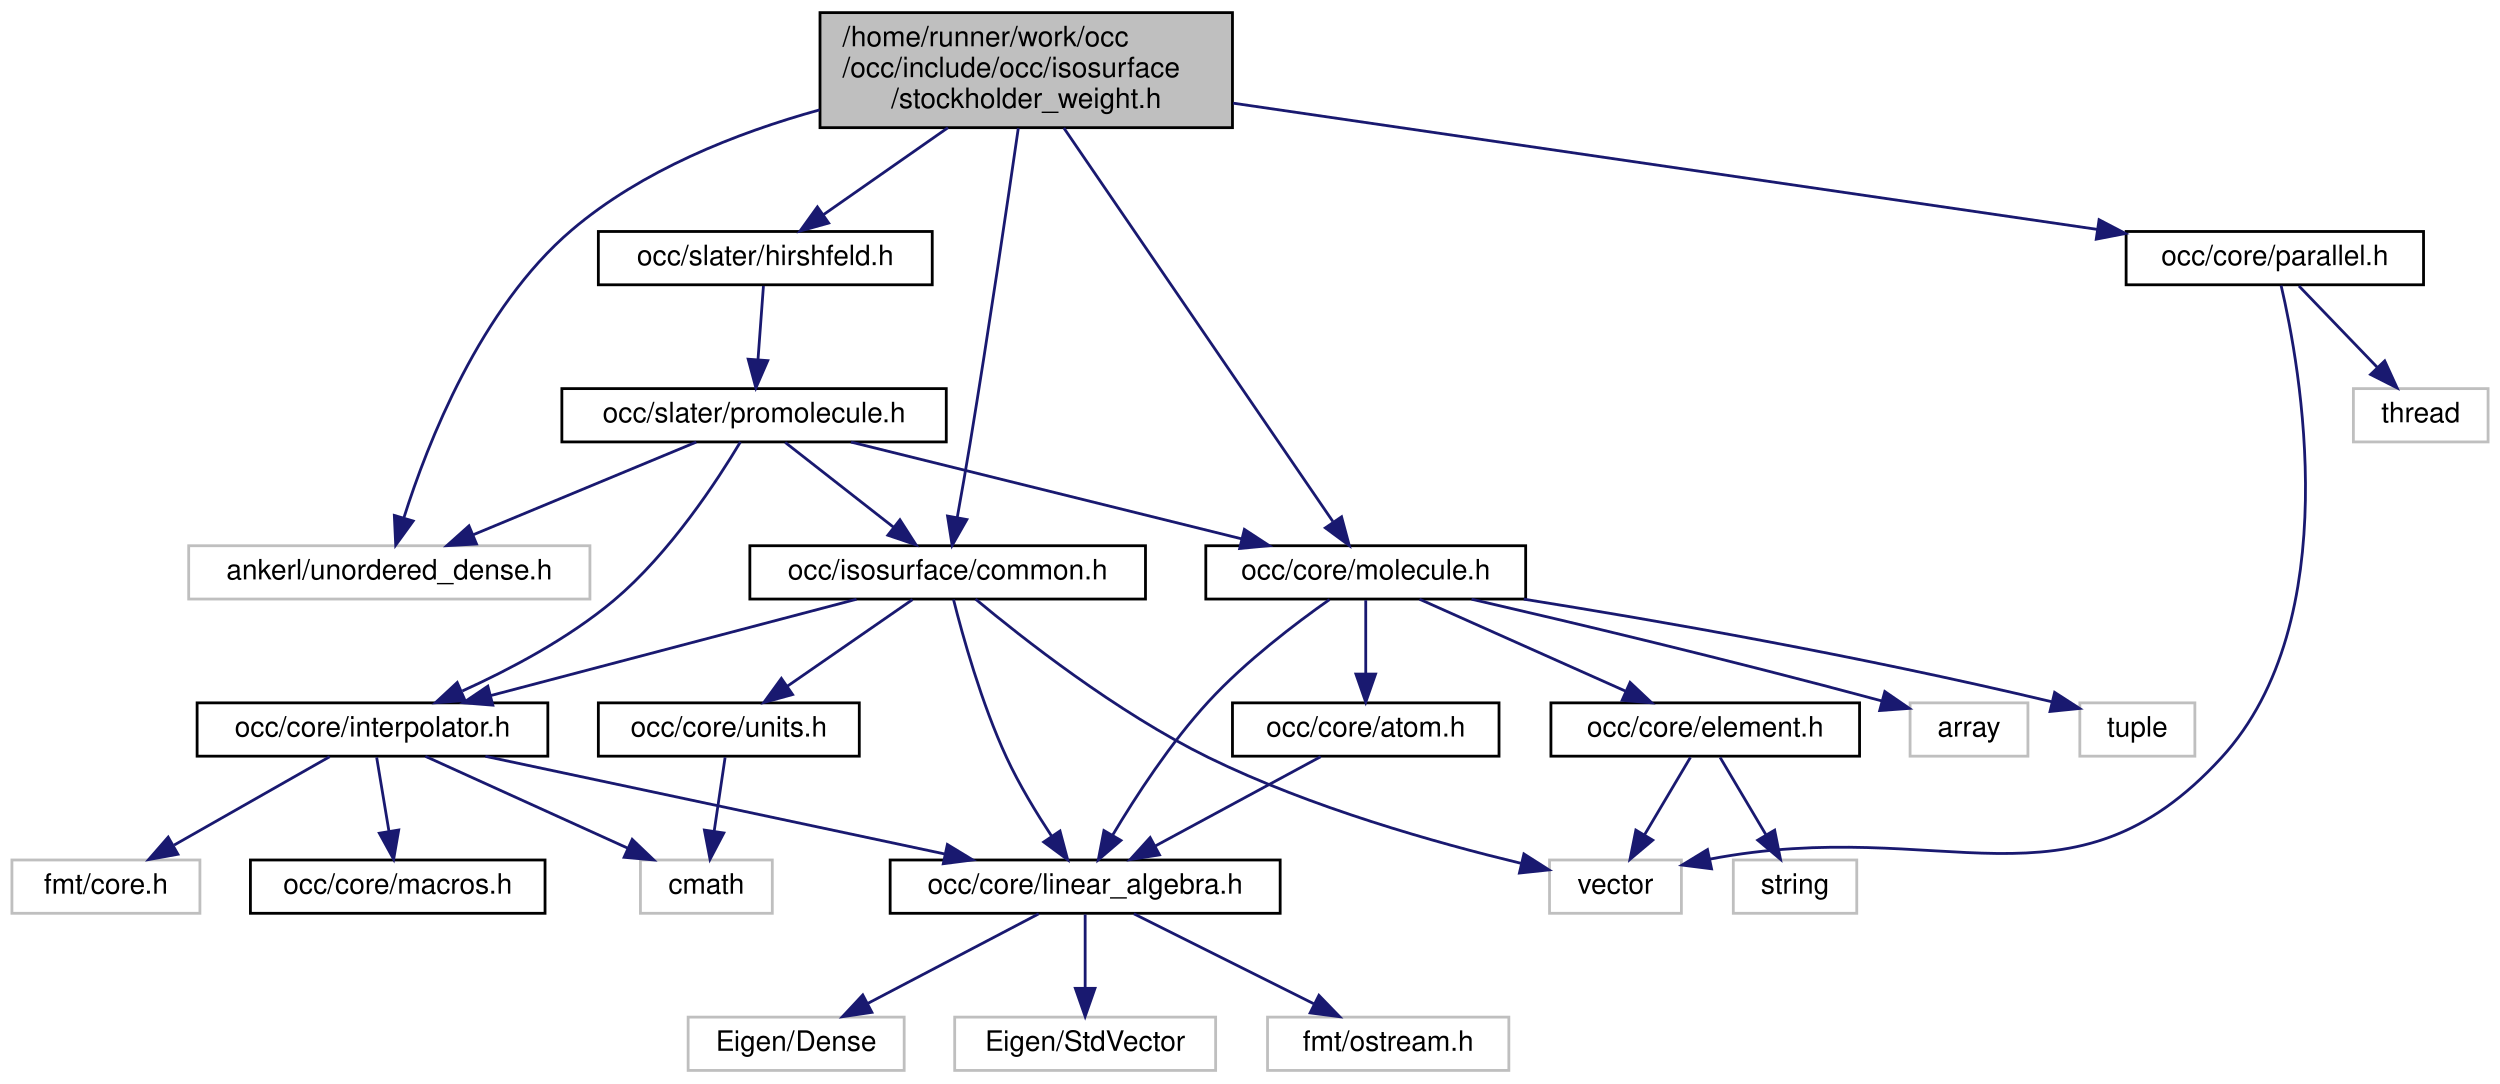
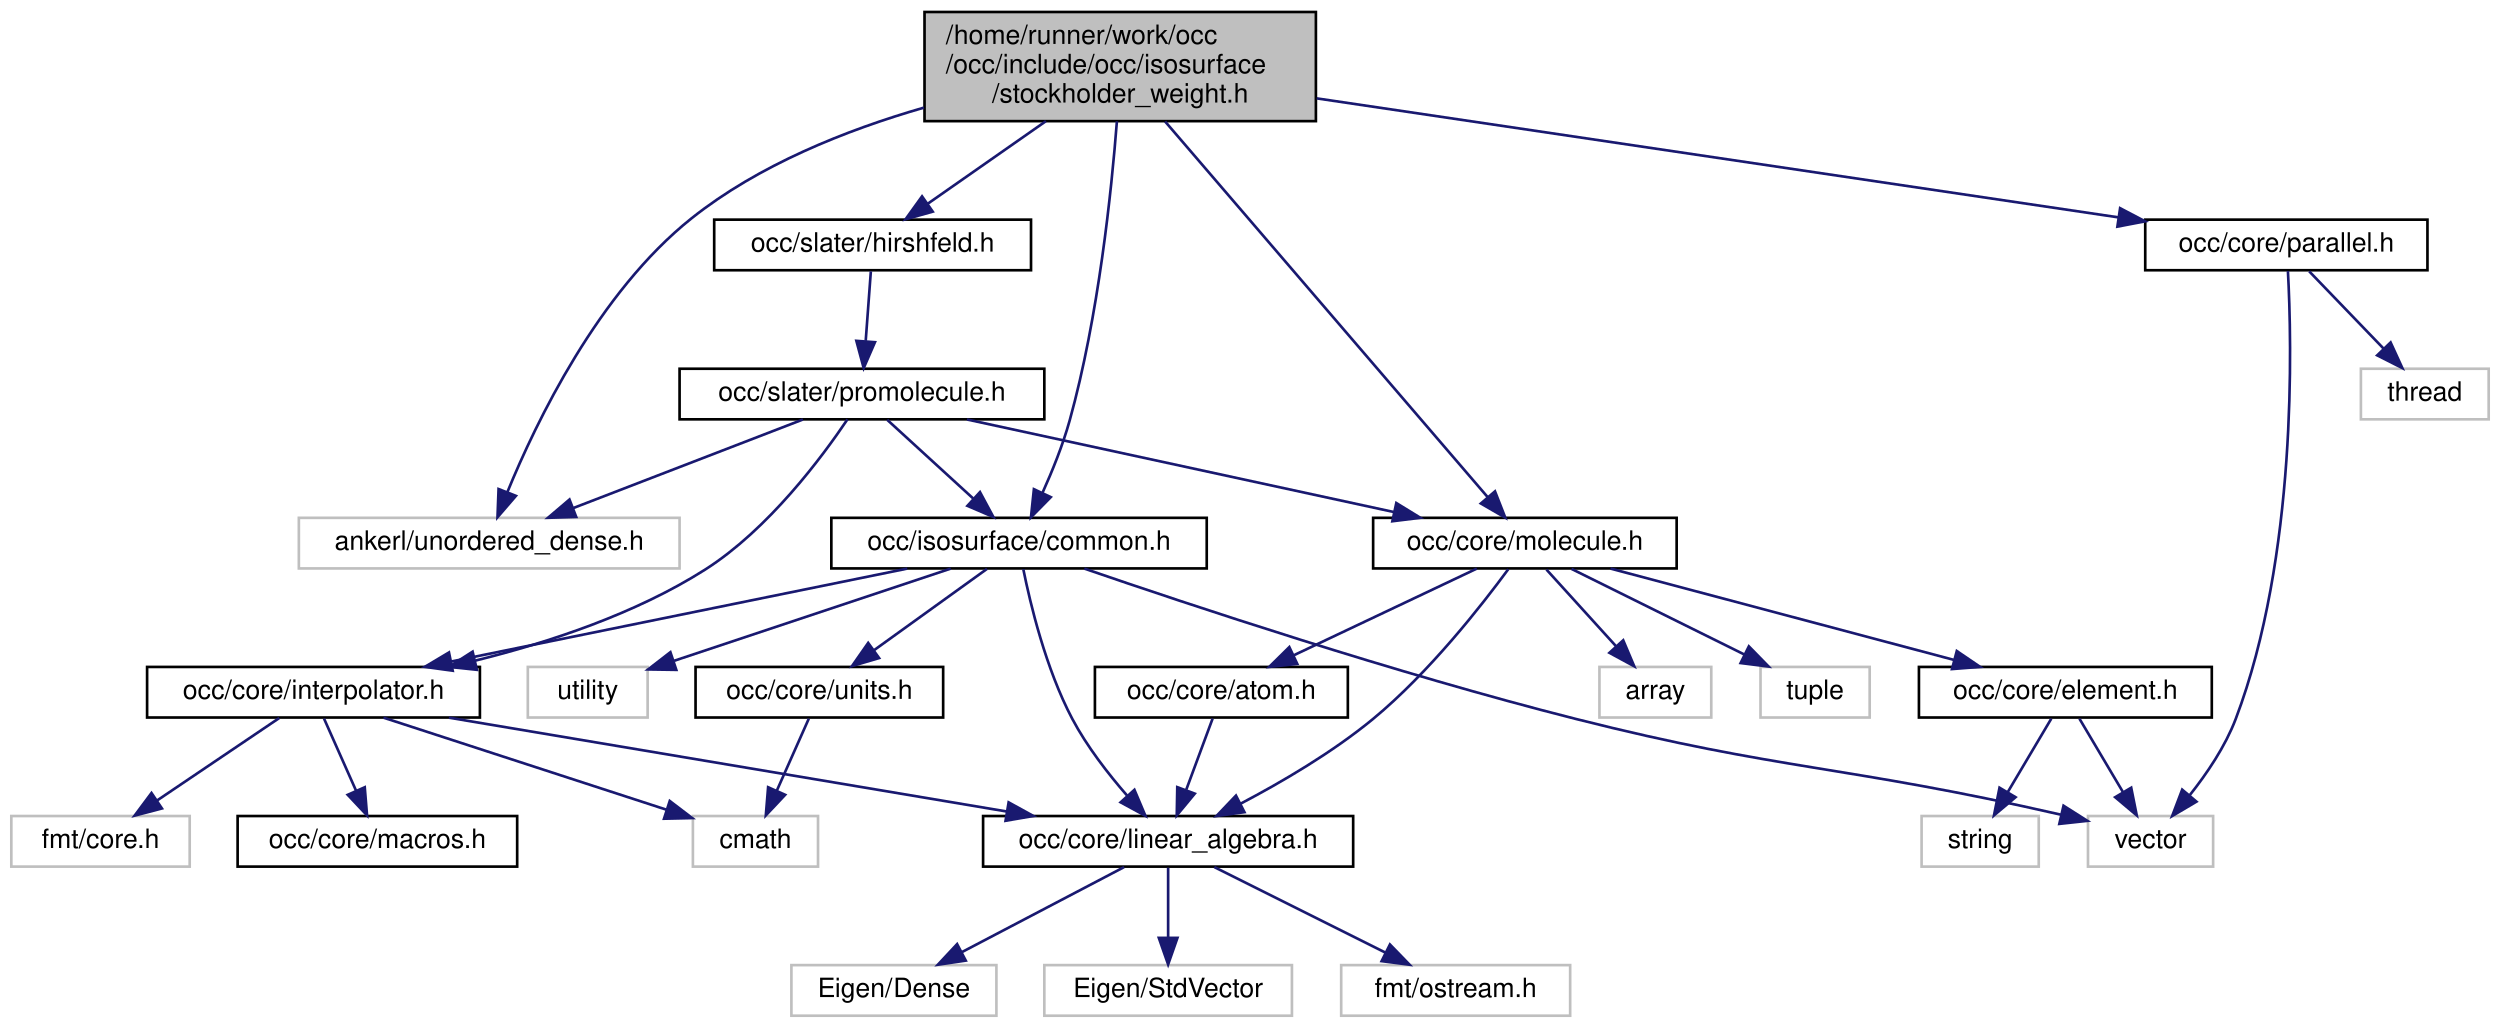
- <svg xmlns="http://www.w3.org/2000/svg" xmlns:xlink="http://www.w3.org/1999/xlink" width="891pt" height="386pt" viewBox="0.00 0.00 890.50 386.00">
+ <svg xmlns="http://www.w3.org/2000/svg" xmlns:xlink="http://www.w3.org/1999/xlink" width="939pt" height="386pt" viewBox="0.00 0.00 938.50 386.00">
  <g id="graph0" class="graph" transform="scale(1 1) rotate(0) translate(4 382)">
    <g id="node1" class="node">
      <g id="a_node1">
        <a xlink:title=" ">
-           <polygon fill="#bfbfbf" stroke="black" points="288,-336.5 288,-377.5 435,-377.5 435,-336.5 288,-336.5" />
-           <text text-anchor="start" x="296" y="-365.5" font-family="Helvetica,sans-Serif" font-size="10.00">/home/runner/work/occ</text>
-           <text text-anchor="start" x="296" y="-354.5" font-family="Helvetica,sans-Serif" font-size="10.00">/occ/include/occ/isosurface</text>
-           <text text-anchor="middle" x="361.5" y="-343.5" font-family="Helvetica,sans-Serif" font-size="10.00">/stockholder_weight.h</text>
+           <polygon fill="#bfbfbf" stroke="black" points="343,-336.5 343,-377.5 490,-377.5 490,-336.5 343,-336.5" />
+           <text text-anchor="start" x="351" y="-365.5" font-family="Helvetica,sans-Serif" font-size="10.00">/home/runner/work/occ</text>
+           <text text-anchor="start" x="351" y="-354.5" font-family="Helvetica,sans-Serif" font-size="10.00">/occ/include/occ/isosurface</text>
+           <text text-anchor="middle" x="416.5" y="-343.5" font-family="Helvetica,sans-Serif" font-size="10.00">/stockholder_weight.h</text>
        </a>
      </g>
    </g>
    <g id="node2" class="node">
      <g id="a_node2">
        <a xlink:href="common_8h.html" target="_top" xlink:title=" ">
-           <polygon fill="none" stroke="black" points="263,-168.5 263,-187.5 404,-187.5 404,-168.5 263,-168.5" />
-           <text text-anchor="middle" x="333.5" y="-175.5" font-family="Helvetica,sans-Serif" font-size="10.00">occ/isosurface/common.h</text>
+           <polygon fill="none" stroke="black" points="308,-168.5 308,-187.5 449,-187.5 449,-168.5 308,-168.5" />
+           <text text-anchor="middle" x="378.5" y="-175.5" font-family="Helvetica,sans-Serif" font-size="10.00">occ/isosurface/common.h</text>
        </a>
      </g>
    </g>
    <g id="edge1" class="edge">
-       <path fill="none" stroke="midnightblue" d="M358.67,-336.3C354.94,-310.47 348.05,-263.79 341.5,-224 340.06,-215.28 338.36,-205.63 336.9,-197.51" />
-       <polygon fill="midnightblue" stroke="midnightblue" points="340.33,-196.83 335.1,-187.62 333.45,-198.08 340.33,-196.83" />
+       <path fill="none" stroke="midnightblue" d="M415.26,-336.44C413.25,-310.39 408.36,-263.04 397.5,-224 394.94,-214.81 390.97,-205.01 387.31,-196.9" />
+       <polygon fill="midnightblue" stroke="midnightblue" points="390.41,-195.27 382.98,-187.72 384.08,-198.26 390.41,-195.27" />
+     </g>
+     <g id="node14" class="node">
+       <g id="a_node14">
+         <a xlink:title=" ">
+           <polygon fill="none" stroke="#bfbfbf" points="108,-168.5 108,-187.5 251,-187.5 251,-168.5 108,-168.5" />
+           <text text-anchor="middle" x="179.5" y="-175.5" font-family="Helvetica,sans-Serif" font-size="10.00">ankerl/unordered_dense.h</text>
+         </a>
+       </g>
+     </g>
+     <g id="edge15" class="edge">
+       <path fill="none" stroke="midnightblue" d="M342.77,-341.57C313.37,-333.1 280.62,-320 255.5,-300 220.53,-272.16 197.14,-223.57 186.35,-197.23" />
+       <polygon fill="midnightblue" stroke="midnightblue" points="189.53,-195.75 182.61,-187.72 183.01,-198.31 189.53,-195.75" />
+     </g>
+     <g id="node15" class="node">
+       <g id="a_node15">
+         <a xlink:href="molecule_8h.html" target="_top" xlink:title=" ">
+           <polygon fill="none" stroke="black" points="511.5,-168.5 511.5,-187.5 625.5,-187.5 625.5,-168.5 511.5,-168.5" />
+           <text text-anchor="middle" x="568.5" y="-175.5" font-family="Helvetica,sans-Serif" font-size="10.00">occ/core/molecule.h</text>
+         </a>
+       </g>
+     </g>
+     <g id="edge16" class="edge">
+       <path fill="none" stroke="midnightblue" d="M433.35,-336.38C463.57,-301.18 526.47,-227.94 554.5,-195.3" />
+       <polygon fill="midnightblue" stroke="midnightblue" points="557.27,-197.45 561.13,-187.58 551.96,-192.89 557.27,-197.45" />
+     </g>
+     <g id="node21" class="node">
+       <g id="a_node21">
+         <a xlink:href="hirshfeld_8h.html" target="_top" xlink:title=" ">
+           <polygon fill="none" stroke="black" points="264,-280.5 264,-299.5 383,-299.5 383,-280.5 264,-280.5" />
+           <text text-anchor="middle" x="323.5" y="-287.5" font-family="Helvetica,sans-Serif" font-size="10.00">occ/slater/hirshfeld.h</text>
+         </a>
+       </g>
+     </g>
+     <g id="edge25" class="edge">
+       <path fill="none" stroke="midnightblue" d="M388.6,-336.5C374.34,-326.53 357.29,-314.61 344.21,-305.48" />
+       <polygon fill="midnightblue" stroke="midnightblue" points="346.08,-302.51 335.88,-299.65 342.07,-308.25 346.08,-302.51" />
+     </g>
+     <g id="node23" class="node">
+       <g id="a_node23">
+         <a xlink:href="parallel_8h.html" target="_top" xlink:title=" ">
+           <polygon fill="none" stroke="black" points="801.5,-280.5 801.5,-299.5 907.5,-299.5 907.5,-280.5 801.5,-280.5" />
+           <text text-anchor="middle" x="854.5" y="-287.5" font-family="Helvetica,sans-Serif" font-size="10.00">occ/core/parallel.h</text>
+         </a>
+       </g>
+     </g>
+     <g id="edge31" class="edge">
+       <path fill="none" stroke="midnightblue" d="M490.31,-345.05C574.82,-332.5 711.86,-312.17 791.54,-300.34" />
+       <polygon fill="midnightblue" stroke="midnightblue" points="792.06,-303.8 801.44,-298.87 791.04,-296.88 792.06,-303.8" />
+     </g>
+     <g id="node3" class="node">
+       <g id="a_node3">
+         <a xlink:href="interpolator_8h.html" target="_top" xlink:title=" ">
+           <polygon fill="none" stroke="black" points="51,-112.5 51,-131.5 176,-131.5 176,-112.5 51,-112.5" />
+           <text text-anchor="middle" x="113.5" y="-119.5" font-family="Helvetica,sans-Serif" font-size="10.00">occ/core/interpolator.h</text>
+         </a>
+       </g>
+     </g>
+     <g id="edge2" class="edge">
+       <path fill="none" stroke="midnightblue" d="M336.51,-168.44C290.09,-158.98 215.27,-143.74 165.26,-133.55" />
+       <polygon fill="midnightblue" stroke="midnightblue" points="165.79,-130.08 155.29,-131.52 164.39,-136.94 165.79,-130.08" />
+     </g>
+     <g id="node6" class="node">
+       <g id="a_node6">
+         <a xlink:href="linear__algebra_8h.html" target="_top" xlink:title=" ">
+           <polygon fill="none" stroke="black" points="365,-56.5 365,-75.5 504,-75.5 504,-56.5 365,-56.5" />
+           <text text-anchor="middle" x="434.5" y="-63.5" font-family="Helvetica,sans-Serif" font-size="10.00">occ/core/linear_algebra.h</text>
+         </a>
+       </g>
+     </g>
+     <g id="edge10" class="edge">
+       <path fill="none" stroke="midnightblue" d="M380.11,-168.18C382.71,-155.29 388.56,-130.79 398.5,-112 403.99,-101.63 412,-91.32 419.08,-83.19" />
+       <polygon fill="midnightblue" stroke="midnightblue" points="421.84,-85.35 425.96,-75.59 416.65,-80.65 421.84,-85.35" />
+     </g>
+     <g id="node11" class="node">
+       <g id="a_node11">
+         <a xlink:href="units_8h.html" target="_top" xlink:title=" ">
+           <polygon fill="none" stroke="black" points="257,-112.5 257,-131.5 350,-131.5 350,-112.5 257,-112.5" />
+           <text text-anchor="middle" x="303.5" y="-119.5" font-family="Helvetica,sans-Serif" font-size="10.00">occ/core/units.h</text>
+         </a>
+       </g>
+     </g>
+     <g id="edge11" class="edge">
+       <path fill="none" stroke="midnightblue" d="M366.45,-168.32C355.04,-160.11 337.67,-147.6 324.07,-137.81" />
+       <polygon fill="midnightblue" stroke="midnightblue" points="325.93,-134.84 315.77,-131.83 321.84,-140.52 325.93,-134.84" />
+     </g>
+     <g id="node12" class="node">
+       <g id="a_node12">
+         <a xlink:title=" ">
+           <polygon fill="none" stroke="#bfbfbf" points="194,-112.5 194,-131.5 239,-131.5 239,-112.5 194,-112.5" />
+           <text text-anchor="middle" x="216.5" y="-119.5" font-family="Helvetica,sans-Serif" font-size="10.00">utility</text>
+         </a>
+       </g>
+     </g>
+     <g id="edge13" class="edge">
+       <path fill="none" stroke="midnightblue" d="M352.83,-168.44C324.7,-159.07 279.5,-144 248.93,-133.81" />
+       <polygon fill="midnightblue" stroke="midnightblue" points="249.77,-130.4 239.17,-130.56 247.55,-137.04 249.77,-130.4" />
    </g>
    <g id="node13" class="node">
      <g id="a_node13">
        <a xlink:title=" ">
-           <polygon fill="none" stroke="#bfbfbf" points="63,-168.5 63,-187.5 206,-187.5 206,-168.5 63,-168.5" />
-           <text text-anchor="middle" x="134.5" y="-175.5" font-family="Helvetica,sans-Serif" font-size="10.00">ankerl/unordered_dense.h</text>
+           <polygon fill="none" stroke="#bfbfbf" points="780,-56.5 780,-75.5 827,-75.5 827,-56.5 780,-56.5" />
+           <text text-anchor="middle" x="803.5" y="-63.5" font-family="Helvetica,sans-Serif" font-size="10.00">vector</text>
        </a>
      </g>
    </g>
    <g id="edge14" class="edge">
-       <path fill="none" stroke="midnightblue" d="M287.85,-342.84C257.84,-334.54 224.42,-321.22 199.5,-300 166.93,-272.27 148.09,-223.99 139.73,-197.58" />
-       <polygon fill="midnightblue" stroke="midnightblue" points="143,-196.3 136.78,-187.72 136.29,-198.3 143,-196.3" />
-     </g>
-     <g id="node14" class="node">
-       <g id="a_node14">
-         <a xlink:href="molecule_8h.html" target="_top" xlink:title=" ">
-           <polygon fill="none" stroke="black" points="425.5,-168.5 425.5,-187.5 539.5,-187.5 539.5,-168.5 425.5,-168.5" />
-           <text text-anchor="middle" x="482.5" y="-175.5" font-family="Helvetica,sans-Serif" font-size="10.00">occ/core/molecule.h</text>
-         </a>
-       </g>
-     </g>
-     <g id="edge15" class="edge">
-       <path fill="none" stroke="midnightblue" d="M374.91,-336.38C398.77,-301.48 448.19,-229.19 470.78,-196.15" />
-       <polygon fill="midnightblue" stroke="midnightblue" points="473.88,-197.81 476.63,-187.58 468.1,-193.86 473.88,-197.81" />
-     </g>
-     <g id="node20" class="node">
-       <g id="a_node20">
-         <a xlink:href="hirshfeld_8h.html" target="_top" xlink:title=" ">
-           <polygon fill="none" stroke="black" points="209,-280.5 209,-299.5 328,-299.5 328,-280.5 209,-280.5" />
-           <text text-anchor="middle" x="268.5" y="-287.5" font-family="Helvetica,sans-Serif" font-size="10.00">occ/slater/hirshfeld.h</text>
-         </a>
-       </g>
-     </g>
-     <g id="edge24" class="edge">
-       <path fill="none" stroke="midnightblue" d="M333.6,-336.5C319.34,-326.53 302.29,-314.61 289.21,-305.48" />
-       <polygon fill="midnightblue" stroke="midnightblue" points="291.08,-302.51 280.88,-299.65 287.07,-308.25 291.08,-302.51" />
-     </g>
-     <g id="node22" class="node">
-       <g id="a_node22">
-         <a xlink:href="parallel_8h.html" target="_top" xlink:title=" ">
-           <polygon fill="none" stroke="black" points="753.5,-280.5 753.5,-299.5 859.5,-299.5 859.5,-280.5 753.5,-280.5" />
-           <text text-anchor="middle" x="806.5" y="-287.5" font-family="Helvetica,sans-Serif" font-size="10.00">occ/core/parallel.h</text>
-         </a>
-       </g>
-     </g>
-     <g id="edge30" class="edge">
-       <path fill="none" stroke="midnightblue" d="M435.23,-345.23C521.22,-332.67 661.9,-312.12 743.16,-300.25" />
-       <polygon fill="midnightblue" stroke="midnightblue" points="743.86,-303.69 753.25,-298.78 742.85,-296.76 743.86,-303.69" />
-     </g>
-     <g id="node3" class="node">
-       <g id="a_node3">
-         <a xlink:href="linear__algebra_8h.html" target="_top" xlink:title=" ">
-           <polygon fill="none" stroke="black" points="313,-56.5 313,-75.5 452,-75.5 452,-56.5 313,-56.5" />
-           <text text-anchor="middle" x="382.5" y="-63.5" font-family="Helvetica,sans-Serif" font-size="10.00">occ/core/linear_algebra.h</text>
-         </a>
-       </g>
-     </g>
-     <g id="edge2" class="edge">
-       <path fill="none" stroke="midnightblue" d="M335.58,-168.33C338.78,-155.63 345.51,-131.36 354.5,-112 359,-102.3 365.19,-92.13 370.6,-83.92" />
-       <polygon fill="midnightblue" stroke="midnightblue" points="373.53,-85.84 376.26,-75.6 367.74,-81.91 373.53,-85.84" />
-     </g>
-     <g id="node7" class="node">
-       <g id="a_node7">
-         <a xlink:href="units_8h.html" target="_top" xlink:title=" ">
-           <polygon fill="none" stroke="black" points="209,-112.5 209,-131.5 302,-131.5 302,-112.5 209,-112.5" />
-           <text text-anchor="middle" x="255.5" y="-119.5" font-family="Helvetica,sans-Serif" font-size="10.00">occ/core/units.h</text>
-         </a>
-       </g>
-     </g>
-     <g id="edge6" class="edge">
-       <path fill="none" stroke="midnightblue" d="M320.97,-168.32C308.91,-159.98 290.47,-147.21 276.23,-137.35" />
-       <polygon fill="midnightblue" stroke="midnightblue" points="278.22,-134.47 268,-131.65 274.23,-140.22 278.22,-134.47" />
-     </g>
-     <g id="node9" class="node">
-       <g id="a_node9">
-         <a xlink:href="interpolator_8h.html" target="_top" xlink:title=" ">
-           <polygon fill="none" stroke="black" points="66,-112.5 66,-131.5 191,-131.5 191,-112.5 66,-112.5" />
-           <text text-anchor="middle" x="128.5" y="-119.5" font-family="Helvetica,sans-Serif" font-size="10.00">occ/core/interpolator.h</text>
-         </a>
-       </g>
-     </g>
-     <g id="edge8" class="edge">
-       <path fill="none" stroke="midnightblue" d="M301.02,-168.44C265.78,-159.16 209.4,-144.31 170.74,-134.13" />
-       <polygon fill="midnightblue" stroke="midnightblue" points="171.39,-130.68 160.83,-131.52 169.61,-137.45 171.39,-130.68" />
-     </g>
-     <g id="node12" class="node">
-       <g id="a_node12">
-         <a xlink:title=" ">
-           <polygon fill="none" stroke="#bfbfbf" points="548,-56.5 548,-75.5 595,-75.5 595,-56.5 548,-56.5" />
-           <text text-anchor="middle" x="571.5" y="-63.5" font-family="Helvetica,sans-Serif" font-size="10.00">vector</text>
-         </a>
-       </g>
-     </g>
-     <g id="edge13" class="edge">
-       <path fill="none" stroke="midnightblue" d="M343.44,-168.47C359.78,-154.84 393.77,-128.03 426.5,-112 462.81,-94.21 507.68,-81.58 537.8,-74.32" />
-       <polygon fill="midnightblue" stroke="midnightblue" points="538.87,-77.66 547.8,-71.97 537.27,-70.85 538.87,-77.66" />
+       <path fill="none" stroke="midnightblue" d="M403.03,-168.43C441.83,-155.09 519.9,-129.11 587.5,-112 664.88,-92.42 688.09,-94.71 770.02,-75.96" />
+       <polygon fill="midnightblue" stroke="midnightblue" points="770.81,-79.37 779.76,-73.69 769.23,-72.55 770.81,-79.37" />
    </g>
    <g id="node4" class="node">
      <g id="a_node4">
        <a xlink:title=" ">
-           <polygon fill="none" stroke="#bfbfbf" points="241,-0.5 241,-19.5 318,-19.5 318,-0.5 241,-0.5" />
-           <text text-anchor="middle" x="279.5" y="-7.5" font-family="Helvetica,sans-Serif" font-size="10.00">Eigen/Dense</text>
+           <polygon fill="none" stroke="#bfbfbf" points="256,-56.5 256,-75.5 303,-75.5 303,-56.5 256,-56.5" />
+           <text text-anchor="middle" x="279.5" y="-63.5" font-family="Helvetica,sans-Serif" font-size="10.00">cmath</text>
        </a>
      </g>
    </g>
    <g id="edge3" class="edge">
-       <path fill="none" stroke="midnightblue" d="M365.95,-56.32C349.51,-47.7 324.07,-34.36 305.03,-24.39" />
-       <polygon fill="midnightblue" stroke="midnightblue" points="306.49,-21.2 296.01,-19.65 303.24,-27.4 306.49,-21.2" />
+       <path fill="none" stroke="midnightblue" d="M139.8,-112.44C168.59,-103.08 214.82,-88.04 246.14,-77.85" />
+       <polygon fill="midnightblue" stroke="midnightblue" points="247.31,-81.15 255.74,-74.73 245.15,-74.49 247.31,-81.15" />
    </g>
    <g id="node5" class="node">
      <g id="a_node5">
        <a xlink:title=" ">
-           <polygon fill="none" stroke="#bfbfbf" points="336,-0.5 336,-19.5 429,-19.5 429,-0.5 336,-0.5" />
-           <text text-anchor="middle" x="382.5" y="-7.5" font-family="Helvetica,sans-Serif" font-size="10.00">Eigen/StdVector</text>
+           <polygon fill="none" stroke="#bfbfbf" points="0,-56.5 0,-75.5 67,-75.5 67,-56.5 0,-56.5" />
+           <text text-anchor="middle" x="33.5" y="-63.5" font-family="Helvetica,sans-Serif" font-size="10.00">fmt/core.h</text>
        </a>
      </g>
    </g>
    <g id="edge4" class="edge">
-       <path fill="none" stroke="midnightblue" d="M382.5,-56.08C382.5,-49.01 382.5,-38.86 382.5,-29.99" />
-       <polygon fill="midnightblue" stroke="midnightblue" points="386,-29.75 382.5,-19.75 379,-29.75 386,-29.75" />
-     </g>
-     <g id="node6" class="node">
-       <g id="a_node6">
-         <a xlink:title=" ">
-           <polygon fill="none" stroke="#bfbfbf" points="447.5,-0.5 447.5,-19.5 533.5,-19.5 533.5,-0.5 447.5,-0.5" />
-           <text text-anchor="middle" x="490.5" y="-7.5" font-family="Helvetica,sans-Serif" font-size="10.00">fmt/ostream.h</text>
-         </a>
-       </g>
+       <path fill="none" stroke="midnightblue" d="M100.65,-112.32C88.28,-103.98 69.37,-91.21 54.76,-81.35" />
+       <polygon fill="midnightblue" stroke="midnightblue" points="56.57,-78.35 46.32,-75.65 52.65,-84.15 56.57,-78.35" />
    </g>
    <g id="edge5" class="edge">
-       <path fill="none" stroke="midnightblue" d="M399.85,-56.32C417.17,-47.66 444.02,-34.24 464,-24.25" />
-       <polygon fill="midnightblue" stroke="midnightblue" points="465.81,-27.26 473.19,-19.65 462.68,-21 465.81,-27.26" />
-     </g>
-     <g id="node8" class="node">
-       <g id="a_node8">
-         <a xlink:title=" ">
-           <polygon fill="none" stroke="#bfbfbf" points="224,-56.5 224,-75.5 271,-75.5 271,-56.5 224,-56.5" />
-           <text text-anchor="middle" x="247.5" y="-63.5" font-family="Helvetica,sans-Serif" font-size="10.00">cmath</text>
-         </a>
-       </g>
-     </g>
-     <g id="edge7" class="edge">
-       <path fill="none" stroke="midnightblue" d="M254.18,-112.08C253.12,-104.93 251.59,-94.64 250.27,-85.69" />
-       <polygon fill="midnightblue" stroke="midnightblue" points="253.72,-85.13 248.8,-75.75 246.8,-86.16 253.72,-85.13" />
-     </g>
-     <g id="edge11" class="edge">
-       <path fill="none" stroke="midnightblue" d="M168.75,-112.44C213.15,-103 284.65,-87.8 332.59,-77.61" />
-       <polygon fill="midnightblue" stroke="midnightblue" points="333.39,-81.02 342.44,-75.52 331.93,-74.17 333.39,-81.02" />
-     </g>
-     <g id="edge9" class="edge">
-       <path fill="none" stroke="midnightblue" d="M147.36,-112.44C166.77,-103.64 197.23,-89.81 219.46,-79.72" />
-       <polygon fill="midnightblue" stroke="midnightblue" points="221.07,-82.84 228.73,-75.52 218.18,-76.46 221.07,-82.84" />
+       <path fill="none" stroke="midnightblue" d="M164.36,-112.44C221.18,-102.89 313.12,-87.42 373.69,-77.23" />
+       <polygon fill="midnightblue" stroke="midnightblue" points="374.59,-80.63 383.87,-75.52 373.43,-73.72 374.59,-80.63" />
    </g>
    <g id="node10" class="node">
      <g id="a_node10">
-         <a xlink:title=" ">
-           <polygon fill="none" stroke="#bfbfbf" points="0,-56.5 0,-75.5 67,-75.5 67,-56.5 0,-56.5" />
-           <text text-anchor="middle" x="33.5" y="-63.5" font-family="Helvetica,sans-Serif" font-size="10.00">fmt/core.h</text>
-         </a>
-       </g>
-     </g>
-     <g id="edge10" class="edge">
-       <path fill="none" stroke="midnightblue" d="M113.24,-112.32C98.28,-103.82 75.25,-90.73 57.77,-80.8" />
-       <polygon fill="midnightblue" stroke="midnightblue" points="59.15,-77.55 48.73,-75.65 55.69,-83.64 59.15,-77.55" />
-     </g>
-     <g id="node11" class="node">
-       <g id="a_node11">
        <a xlink:href="macros_8h.html" target="_top" xlink:title=" ">
          <polygon fill="none" stroke="black" points="85,-56.5 85,-75.5 190,-75.5 190,-56.5 85,-56.5" />
          <text text-anchor="middle" x="137.5" y="-63.5" font-family="Helvetica,sans-Serif" font-size="10.00">occ/core/macros.h</text>
        </a>
      </g>
    </g>
+     <g id="edge9" class="edge">
+       <path fill="none" stroke="midnightblue" d="M117.46,-112.08C120.71,-104.77 125.42,-94.18 129.45,-85.1" />
+       <polygon fill="midnightblue" stroke="midnightblue" points="132.75,-86.31 133.61,-75.75 126.35,-83.47 132.75,-86.31" />
+     </g>
+     <g id="node7" class="node">
+       <g id="a_node7">
+         <a xlink:title=" ">
+           <polygon fill="none" stroke="#bfbfbf" points="293,-0.5 293,-19.5 370,-19.5 370,-0.5 293,-0.5" />
+           <text text-anchor="middle" x="331.5" y="-7.5" font-family="Helvetica,sans-Serif" font-size="10.00">Eigen/Dense</text>
+         </a>
+       </g>
+     </g>
+     <g id="edge6" class="edge">
+       <path fill="none" stroke="midnightblue" d="M417.95,-56.32C401.51,-47.7 376.07,-34.36 357.03,-24.39" />
+       <polygon fill="midnightblue" stroke="midnightblue" points="358.49,-21.2 348.01,-19.65 355.24,-27.4 358.49,-21.2" />
+     </g>
+     <g id="node8" class="node">
+       <g id="a_node8">
+         <a xlink:title=" ">
+           <polygon fill="none" stroke="#bfbfbf" points="388,-0.5 388,-19.5 481,-19.5 481,-0.5 388,-0.5" />
+           <text text-anchor="middle" x="434.5" y="-7.5" font-family="Helvetica,sans-Serif" font-size="10.00">Eigen/StdVector</text>
+         </a>
+       </g>
+     </g>
+     <g id="edge7" class="edge">
+       <path fill="none" stroke="midnightblue" d="M434.5,-56.08C434.5,-49.01 434.5,-38.86 434.5,-29.99" />
+       <polygon fill="midnightblue" stroke="midnightblue" points="438,-29.75 434.5,-19.75 431,-29.75 438,-29.75" />
+     </g>
+     <g id="node9" class="node">
+       <g id="a_node9">
+         <a xlink:title=" ">
+           <polygon fill="none" stroke="#bfbfbf" points="499.5,-0.5 499.5,-19.5 585.5,-19.5 585.5,-0.5 499.5,-0.5" />
+           <text text-anchor="middle" x="542.5" y="-7.5" font-family="Helvetica,sans-Serif" font-size="10.00">fmt/ostream.h</text>
+         </a>
+       </g>
+     </g>
+     <g id="edge8" class="edge">
+       <path fill="none" stroke="midnightblue" d="M451.85,-56.32C469.17,-47.66 496.02,-34.24 516,-24.25" />
+       <polygon fill="midnightblue" stroke="midnightblue" points="517.81,-27.26 525.19,-19.65 514.68,-21 517.81,-27.26" />
+     </g>
    <g id="edge12" class="edge">
-       <path fill="none" stroke="midnightblue" d="M129.99,-112.08C131.18,-104.93 132.89,-94.64 134.38,-85.69" />
-       <polygon fill="midnightblue" stroke="midnightblue" points="137.85,-86.19 136.04,-75.75 130.95,-85.04 137.85,-86.19" />
-     </g>
-     <g id="edge22" class="edge">
-       <path fill="none" stroke="midnightblue" d="M469.58,-168.32C457.59,-159.89 439.68,-146.31 426.5,-132 412.98,-117.32 400.53,-98.17 392.35,-84.46" />
-       <polygon fill="midnightblue" stroke="midnightblue" points="395.24,-82.47 387.19,-75.58 389.19,-85.99 395.24,-82.47" />
-     </g>
-     <g id="node15" class="node">
-       <g id="a_node15">
-         <a xlink:title=" ">
-           <polygon fill="none" stroke="#bfbfbf" points="676.5,-112.5 676.5,-131.5 718.5,-131.5 718.5,-112.5 676.5,-112.5" />
-           <text text-anchor="middle" x="697.5" y="-119.5" font-family="Helvetica,sans-Serif" font-size="10.00">array</text>
-         </a>
-       </g>
-     </g>
-     <g id="edge16" class="edge">
-       <path fill="none" stroke="midnightblue" d="M520.21,-168.44C555.65,-160.26 610.38,-147.28 666.49,-132.17" />
-       <polygon fill="midnightblue" stroke="midnightblue" points="667.5,-135.53 676.23,-129.53 665.67,-128.77 667.5,-135.53" />
+       <path fill="none" stroke="midnightblue" d="M299.54,-112.08C296.29,-104.77 291.58,-94.18 287.55,-85.1" />
+       <polygon fill="midnightblue" stroke="midnightblue" points="290.65,-83.47 283.39,-75.75 284.25,-86.31 290.65,-83.47" />
+     </g>
+     <g id="edge23" class="edge">
+       <path fill="none" stroke="midnightblue" d="M562.25,-168.2C552.49,-154.9 532.57,-129.39 511.5,-112 496.27,-99.43 477.1,-88.22 461.7,-80.13" />
+       <polygon fill="midnightblue" stroke="midnightblue" points="463.17,-76.95 452.67,-75.51 459.98,-83.18 463.17,-76.95" />
    </g>
    <g id="node16" class="node">
      <g id="a_node16">
-         <a xlink:href="atom_8h.html" target="_top" xlink:title=" ">
-           <polygon fill="none" stroke="black" points="435,-112.5 435,-131.5 530,-131.5 530,-112.5 435,-112.5" />
-           <text text-anchor="middle" x="482.5" y="-119.5" font-family="Helvetica,sans-Serif" font-size="10.00">occ/core/atom.h</text>
+         <a xlink:title=" ">
+           <polygon fill="none" stroke="#bfbfbf" points="596.5,-112.5 596.5,-131.5 638.5,-131.5 638.5,-112.5 596.5,-112.5" />
+           <text text-anchor="middle" x="617.5" y="-119.5" font-family="Helvetica,sans-Serif" font-size="10.00">array</text>
        </a>
      </g>
    </g>
    <g id="edge17" class="edge">
-       <path fill="none" stroke="midnightblue" d="M482.5,-168.08C482.5,-161.01 482.5,-150.86 482.5,-141.99" />
-       <polygon fill="midnightblue" stroke="midnightblue" points="486,-141.75 482.5,-131.75 479,-141.75 486,-141.75" />
+       <path fill="none" stroke="midnightblue" d="M576.59,-168.08C583.66,-160.3 594.09,-148.8 602.65,-139.37" />
+       <polygon fill="midnightblue" stroke="midnightblue" points="605.43,-141.51 609.56,-131.75 600.25,-136.8 605.43,-141.51" />
    </g>
    <g id="node17" class="node">
      <g id="a_node17">
+         <a xlink:href="atom_8h.html" target="_top" xlink:title=" ">
+           <polygon fill="none" stroke="black" points="407,-112.5 407,-131.5 502,-131.5 502,-112.5 407,-112.5" />
+           <text text-anchor="middle" x="454.5" y="-119.5" font-family="Helvetica,sans-Serif" font-size="10.00">occ/core/atom.h</text>
+         </a>
+       </g>
+     </g>
+     <g id="edge18" class="edge">
+       <path fill="none" stroke="midnightblue" d="M550.44,-168.44C531.93,-159.68 502.92,-145.94 481.64,-135.86" />
+       <polygon fill="midnightblue" stroke="midnightblue" points="483.01,-132.63 472.48,-131.52 480.02,-138.96 483.01,-132.63" />
+     </g>
+     <g id="node18" class="node">
+       <g id="a_node18">
        <a xlink:href="element_8h.html" target="_top" xlink:title=" ">
-           <polygon fill="none" stroke="black" points="548.5,-112.5 548.5,-131.5 658.5,-131.5 658.5,-112.5 548.5,-112.5" />
-           <text text-anchor="middle" x="603.5" y="-119.5" font-family="Helvetica,sans-Serif" font-size="10.00">occ/core/element.h</text>
-         </a>
-       </g>
+           <polygon fill="none" stroke="black" points="716.5,-112.5 716.5,-131.5 826.5,-131.5 826.5,-112.5 716.5,-112.5" />
+           <text text-anchor="middle" x="771.5" y="-119.5" font-family="Helvetica,sans-Serif" font-size="10.00">occ/core/element.h</text>
+         </a>
+       </g>
+     </g>
+     <g id="edge20" class="edge">
+       <path fill="none" stroke="midnightblue" d="M600.67,-168.44C635.56,-159.16 691.39,-144.31 729.67,-134.13" />
+       <polygon fill="midnightblue" stroke="midnightblue" points="730.72,-137.47 739.48,-131.52 728.92,-130.7 730.72,-137.47" />
+     </g>
+     <g id="node20" class="node">
+       <g id="a_node20">
+         <a xlink:title=" ">
+           <polygon fill="none" stroke="#bfbfbf" points="657,-112.5 657,-131.5 698,-131.5 698,-112.5 657,-112.5" />
+           <text text-anchor="middle" x="677.5" y="-119.5" font-family="Helvetica,sans-Serif" font-size="10.00">tuple</text>
+         </a>
+       </g>
+     </g>
+     <g id="edge24" class="edge">
+       <path fill="none" stroke="midnightblue" d="M586.01,-168.32C603.57,-159.62 630.83,-146.12 651.03,-136.11" />
+       <polygon fill="midnightblue" stroke="midnightblue" points="652.62,-139.23 660.03,-131.65 649.52,-132.96 652.62,-139.23" />
    </g>
    <g id="edge19" class="edge">
-       <path fill="none" stroke="midnightblue" d="M501.67,-168.44C521.41,-159.64 552.39,-145.81 574.99,-135.72" />
-       <polygon fill="midnightblue" stroke="midnightblue" points="576.71,-138.79 584.42,-131.52 573.86,-132.4 576.71,-138.79" />
+       <path fill="none" stroke="midnightblue" d="M451.2,-112.08C448.52,-104.85 444.65,-94.41 441.31,-85.4" />
+       <polygon fill="midnightblue" stroke="midnightblue" points="444.5,-83.91 437.74,-75.75 437.93,-86.34 444.5,-83.91" />
+     </g>
+     <g id="edge22" class="edge">
+       <path fill="none" stroke="midnightblue" d="M776.78,-112.08C781.21,-104.61 787.66,-93.72 793.12,-84.52" />
+       <polygon fill="midnightblue" stroke="midnightblue" points="796.23,-86.14 798.31,-75.75 790.21,-82.57 796.23,-86.14" />
    </g>
    <g id="node19" class="node">
      <g id="a_node19">
        <a xlink:title=" ">
-           <polygon fill="none" stroke="#bfbfbf" points="737,-112.5 737,-131.5 778,-131.5 778,-112.5 737,-112.5" />
-           <text text-anchor="middle" x="757.5" y="-119.5" font-family="Helvetica,sans-Serif" font-size="10.00">tuple</text>
-         </a>
-       </g>
-     </g>
-     <g id="edge23" class="edge">
-       <path fill="none" stroke="midnightblue" d="M538.82,-168.46C586.48,-160.83 656.73,-148.61 727.01,-131.89" />
-       <polygon fill="midnightblue" stroke="midnightblue" points="728.02,-135.24 736.92,-129.5 726.38,-128.44 728.02,-135.24" />
-     </g>
-     <g id="edge18" class="edge">
-       <path fill="none" stroke="midnightblue" d="M466.43,-112.32C450.54,-103.74 425.99,-90.49 407.54,-80.52" />
-       <polygon fill="midnightblue" stroke="midnightblue" points="408.99,-77.33 398.53,-75.65 405.66,-83.49 408.99,-77.33" />
+           <polygon fill="none" stroke="#bfbfbf" points="717.5,-56.5 717.5,-75.5 761.5,-75.5 761.5,-56.5 717.5,-56.5" />
+           <text text-anchor="middle" x="739.5" y="-63.5" font-family="Helvetica,sans-Serif" font-size="10.00">string</text>
+         </a>
+       </g>
    </g>
    <g id="edge21" class="edge">
-       <path fill="none" stroke="midnightblue" d="M598.22,-112.08C593.79,-104.61 587.34,-93.72 581.88,-84.52" />
-       <polygon fill="midnightblue" stroke="midnightblue" points="584.79,-82.57 576.69,-75.75 578.77,-86.14 584.79,-82.57" />
-     </g>
-     <g id="node18" class="node">
-       <g id="a_node18">
-         <a xlink:title=" ">
-           <polygon fill="none" stroke="#bfbfbf" points="613.5,-56.5 613.5,-75.5 657.5,-75.5 657.5,-56.5 613.5,-56.5" />
-           <text text-anchor="middle" x="635.5" y="-63.5" font-family="Helvetica,sans-Serif" font-size="10.00">string</text>
-         </a>
-       </g>
-     </g>
-     <g id="edge20" class="edge">
-       <path fill="none" stroke="midnightblue" d="M608.78,-112.08C613.21,-104.61 619.66,-93.72 625.12,-84.52" />
-       <polygon fill="midnightblue" stroke="midnightblue" points="628.23,-86.14 630.31,-75.75 622.21,-82.57 628.23,-86.14" />
-     </g>
-     <g id="node21" class="node">
-       <g id="a_node21">
+       <path fill="none" stroke="midnightblue" d="M766.22,-112.08C761.79,-104.61 755.34,-93.72 749.88,-84.52" />
+       <polygon fill="midnightblue" stroke="midnightblue" points="752.79,-82.57 744.69,-75.75 746.77,-86.14 752.79,-82.57" />
+     </g>
+     <g id="node22" class="node">
+       <g id="a_node22">
        <a xlink:href="promolecule_8h.html" target="_top" xlink:title=" ">
-           <polygon fill="none" stroke="black" points="196,-224.5 196,-243.5 333,-243.5 333,-224.5 196,-224.5" />
-           <text text-anchor="middle" x="264.5" y="-231.5" font-family="Helvetica,sans-Serif" font-size="10.00">occ/slater/promolecule.h</text>
-         </a>
-       </g>
-     </g>
-     <g id="edge25" class="edge">
-       <path fill="none" stroke="midnightblue" d="M267.84,-280.08C267.32,-273.01 266.56,-262.86 265.91,-253.99" />
-       <polygon fill="midnightblue" stroke="midnightblue" points="269.38,-253.47 265.15,-243.75 262.4,-253.98 269.38,-253.47" />
+           <polygon fill="none" stroke="black" points="251,-224.5 251,-243.5 388,-243.5 388,-224.5 251,-224.5" />
+           <text text-anchor="middle" x="319.5" y="-231.5" font-family="Helvetica,sans-Serif" font-size="10.00">occ/slater/promolecule.h</text>
+         </a>
+       </g>
    </g>
    <g id="edge26" class="edge">
-       <path fill="none" stroke="midnightblue" d="M275.59,-224.32C285.99,-216.18 301.76,-203.84 314.22,-194.09" />
-       <polygon fill="midnightblue" stroke="midnightblue" points="316.49,-196.75 322.21,-187.83 312.18,-191.24 316.49,-196.75" />
+       <path fill="none" stroke="midnightblue" d="M322.84,-280.08C322.32,-273.01 321.56,-262.86 320.91,-253.99" />
+       <polygon fill="midnightblue" stroke="midnightblue" points="324.38,-253.47 320.15,-243.75 317.4,-253.98 324.38,-253.47" />
+     </g>
+     <g id="edge30" class="edge">
+       <path fill="none" stroke="midnightblue" d="M328.98,-224.32C337.7,-216.34 350.84,-204.31 361.4,-194.65" />
+       <polygon fill="midnightblue" stroke="midnightblue" points="363.83,-197.17 368.85,-187.83 359.11,-192 363.83,-197.17" />
+     </g>
+     <g id="edge28" class="edge">
+       <path fill="none" stroke="midnightblue" d="M314.05,-224.48C304.74,-210.62 284.44,-183.19 260.5,-168 234.51,-151.51 202.1,-140.74 174.33,-133.89" />
+       <polygon fill="midnightblue" stroke="midnightblue" points="174.87,-130.42 164.33,-131.54 173.26,-137.24 174.87,-130.42" />
+     </g>
+     <g id="edge27" class="edge">
+       <path fill="none" stroke="midnightblue" d="M297.32,-224.44C274.07,-215.48 237.35,-201.31 211.08,-191.18" />
+       <polygon fill="midnightblue" stroke="midnightblue" points="212.17,-187.85 201.58,-187.52 209.65,-194.38 212.17,-187.85" />
    </g>
    <g id="edge29" class="edge">
-       <path fill="none" stroke="midnightblue" d="M259.62,-224.47C251.61,-211.06 234.56,-184.85 214.5,-168 198.43,-154.5 177.64,-143.49 160.52,-135.73" />
-       <polygon fill="midnightblue" stroke="midnightblue" points="161.5,-132.34 150.94,-131.55 158.7,-138.76 161.5,-132.34" />
-     </g>
-     <g id="edge27" class="edge">
-       <path fill="none" stroke="midnightblue" d="M243.9,-224.44C222.51,-215.56 188.82,-201.56 164.48,-191.45" />
-       <polygon fill="midnightblue" stroke="midnightblue" points="165.58,-188.12 155,-187.52 162.89,-194.58 165.58,-188.12" />
-     </g>
-     <g id="edge28" class="edge">
-       <path fill="none" stroke="midnightblue" d="M299.04,-224.44C336.75,-215.1 397.24,-200.12 438.36,-189.93" />
-       <polygon fill="midnightblue" stroke="midnightblue" points="439.25,-193.32 448.12,-187.52 437.57,-186.52 439.25,-193.32" />
+       <path fill="none" stroke="midnightblue" d="M358.95,-224.44C402.39,-215.02 472.29,-199.87 519.28,-189.68" />
+       <polygon fill="midnightblue" stroke="midnightblue" points="520.2,-193.06 529.23,-187.52 518.72,-186.22 520.2,-193.06" />
+     </g>
+     <g id="edge33" class="edge">
+       <path fill="none" stroke="midnightblue" d="M855.09,-280.17C856.54,-253.68 858.63,-172.97 835.5,-112 831.56,-101.6 824.61,-91.38 818.2,-83.32" />
+       <polygon fill="midnightblue" stroke="midnightblue" points="820.74,-80.9 811.62,-75.51 815.38,-85.41 820.74,-80.9" />
+     </g>
+     <g id="node24" class="node">
+       <g id="a_node24">
+         <a xlink:title=" ">
+           <polygon fill="none" stroke="#bfbfbf" points="882.5,-224.5 882.5,-243.5 930.5,-243.5 930.5,-224.5 882.5,-224.5" />
+           <text text-anchor="middle" x="906.5" y="-231.5" font-family="Helvetica,sans-Serif" font-size="10.00">thread</text>
+         </a>
+       </g>
    </g>
    <g id="edge32" class="edge">
-       <path fill="none" stroke="midnightblue" d="M808.74,-280.21C815.44,-251.69 832.18,-160.76 787.5,-112 733.58,-53.15 688.65,-91.79 605.08,-75.8" />
-       <polygon fill="midnightblue" stroke="midnightblue" points="605.75,-72.36 595.24,-73.69 604.29,-79.21 605.75,-72.36" />
-     </g>
-     <g id="node23" class="node">
-       <g id="a_node23">
-         <a xlink:title=" ">
-           <polygon fill="none" stroke="#bfbfbf" points="834.5,-224.5 834.5,-243.5 882.5,-243.5 882.5,-224.5 834.5,-224.5" />
-           <text text-anchor="middle" x="858.5" y="-231.5" font-family="Helvetica,sans-Serif" font-size="10.00">thread</text>
-         </a>
-       </g>
-     </g>
-     <g id="edge31" class="edge">
-       <path fill="none" stroke="midnightblue" d="M815.09,-280.08C822.66,-272.22 833.88,-260.57 843.01,-251.08" />
-       <polygon fill="midnightblue" stroke="midnightblue" points="845.66,-253.38 850.07,-243.75 840.62,-248.53 845.66,-253.38" />
+       <path fill="none" stroke="midnightblue" d="M863.09,-280.08C870.66,-272.22 881.88,-260.57 891.01,-251.08" />
+       <polygon fill="midnightblue" stroke="midnightblue" points="893.66,-253.38 898.07,-243.75 888.62,-248.53 893.66,-253.38" />
    </g>
  </g>
</svg>
